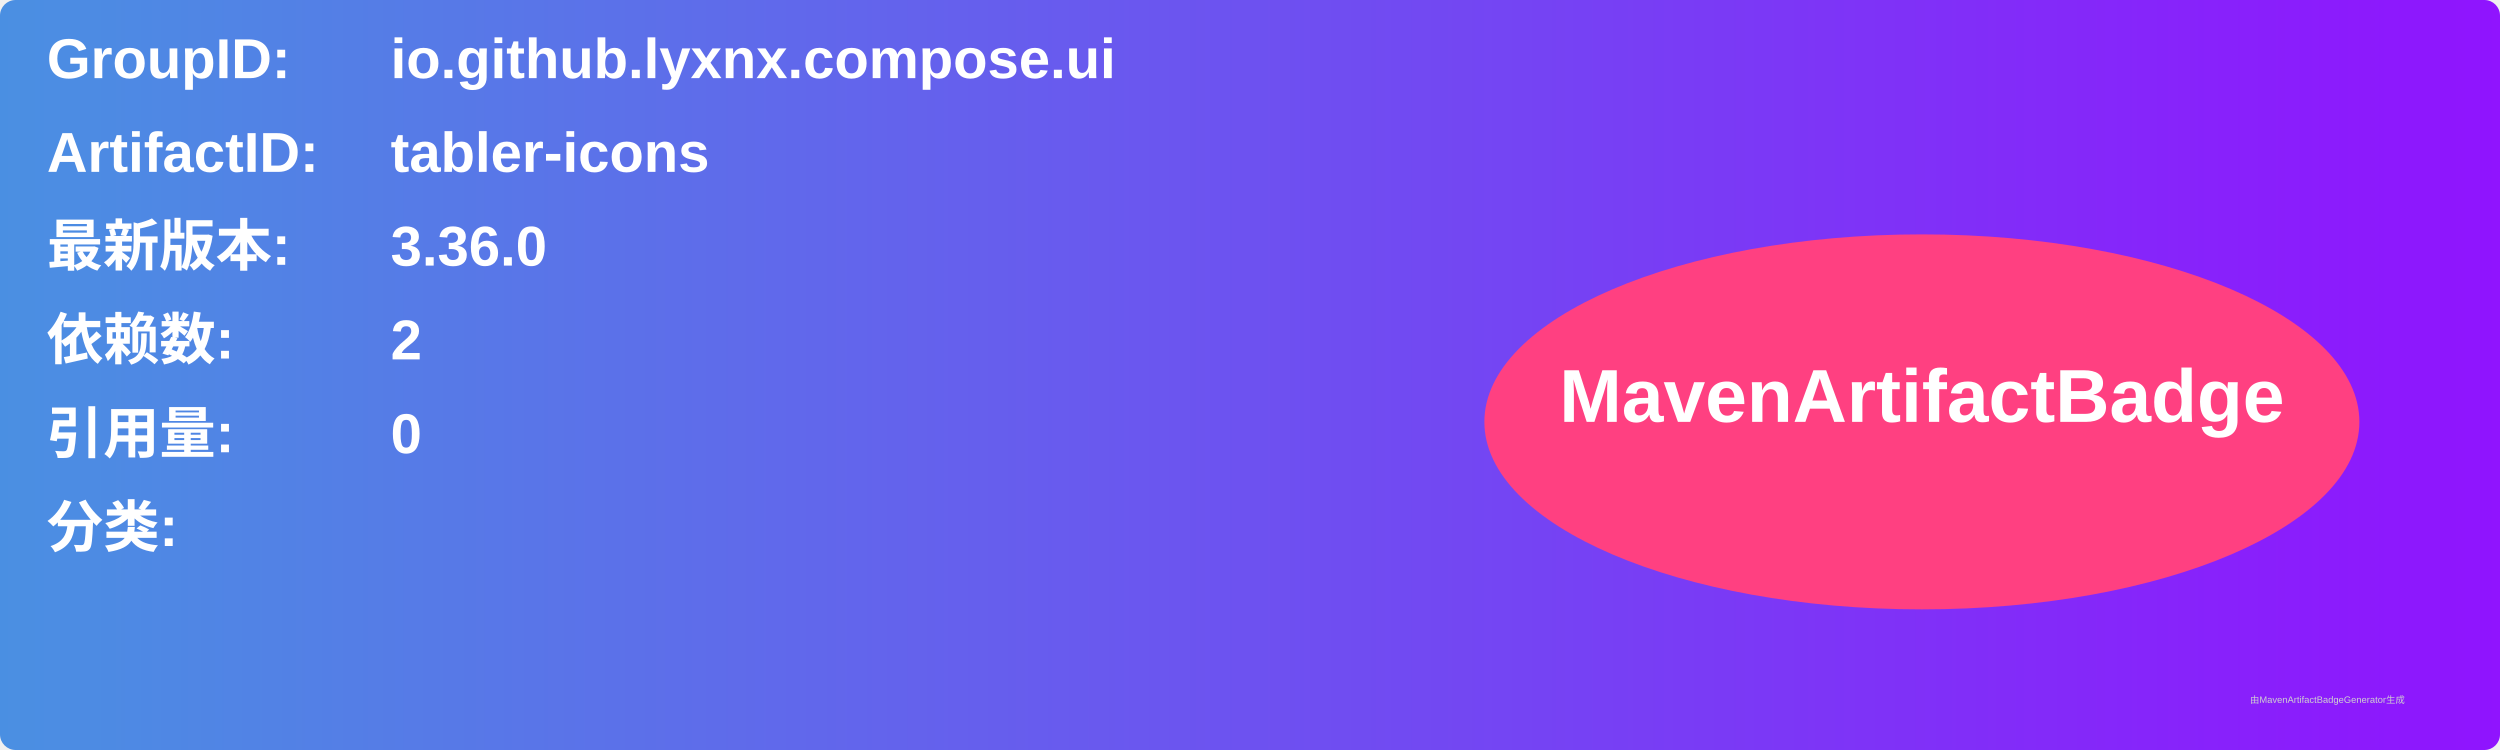
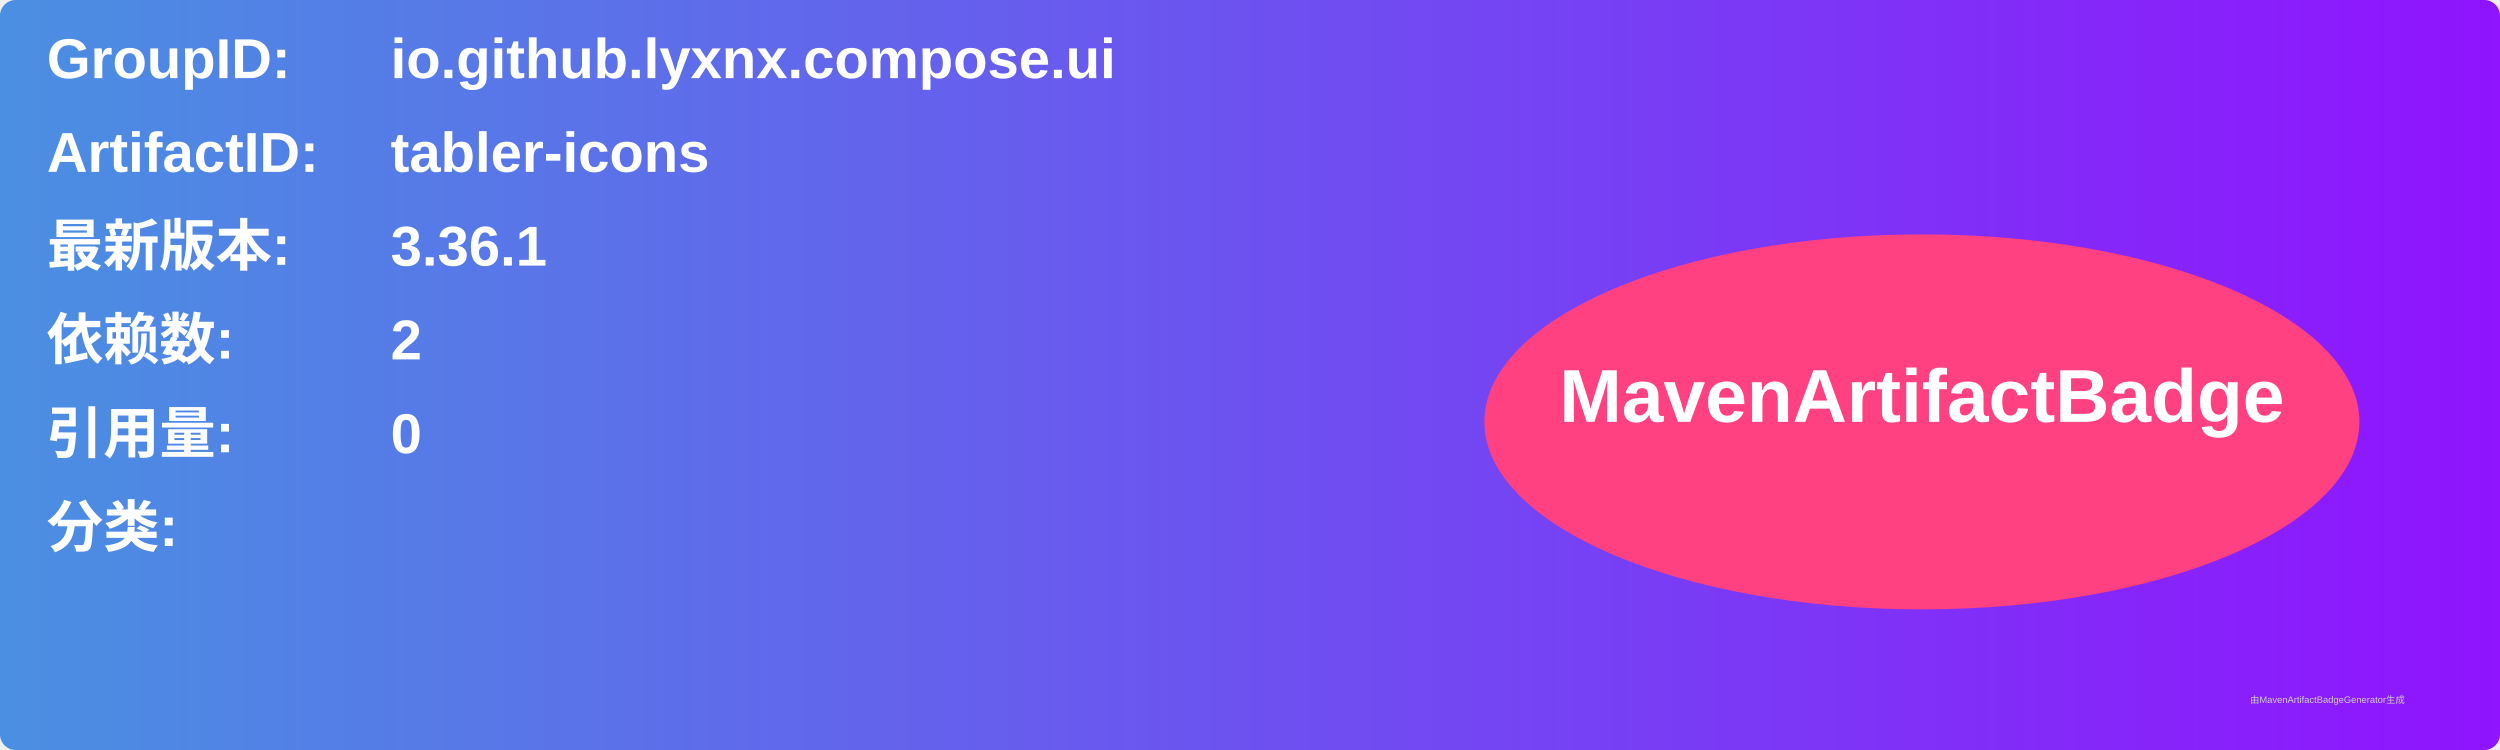
<svg xmlns="http://www.w3.org/2000/svg" width="800" height="240" viewBox="0 0 800 240">
  <linearGradient id="grad" x1="0%" y1="0%" x2="100%" y2="0%">
    <stop offset="0%" stop-color="#4a90e2" />
    <stop offset="100%" stop-color="#9013fe" />
  </linearGradient>
  <rect width="100%" height="100%" rx="5" ry="5" fill="url(#grad)" />
  <g transform="translate(15, 15)">
    <text x="0" y="10" font-family="Arial" font-size="18" fill="white" font-weight="bold" width="260">GroupID:</text>
    <text x="110" y="10" font-family="Arial" font-size="18" fill="white" font-weight="bold" width="460">io.github.lyxnx.compose.ui</text>
    <text x="0" y="40" font-family="Arial" font-size="18" fill="white" font-weight="bold" width="260">ArtifactID:</text>
    <text x="110" y="40" font-family="Arial" font-size="18" fill="white" font-weight="bold" width="460">tabler-icons</text>
    <text x="0" y="70" font-family="Arial" font-size="18" fill="white" font-weight="bold">最新版本:</text>
    <text x="110" y="70" font-family="Arial" font-size="18" fill="white" font-weight="bold">
-       <tspan font-weight="bold">3.36.0</tspan>
+       <tspan font-weight="bold">3.36.1</tspan>
    </text>
    <text x="0" y="100" font-family="Arial" font-size="18" fill="white" font-weight="bold">依赖数: </text>
    <text x="110" y="100" font-family="Arial" font-size="18" fill="white">
      <tspan font-weight="bold">2</tspan>
    </text>
    <text x="0" y="130" font-family="Arial" font-size="18" fill="white" font-weight="bold">引用量: </text>
    <text x="110" y="130" font-family="Arial" font-size="18" fill="white">
      <tspan font-weight="bold">0</tspan>
    </text>
    <text x="0" y="160" font-family="Arial" font-size="18" fill="white" font-weight="bold">分类:</text>
    <text x="10" y="190" font-family="Arial" font-size="10" fill="white">
      <tspan font-weight="bold" />
    </text>
    <ellipse cx="600" cy="120" rx="140" ry="60" fill="#ff4081" />
    <text x="600" y="120" text-anchor="middle" font-family="Arial" font-size="24" fill="white" font-weight="bold">MavenArtifactBadge</text>
  </g>
  <text x="720" y="225" font-family="Arial" font-size="3" fill="#d0d0d0">由MavenArtifactBadgeGenerator生成</text>
</svg>
